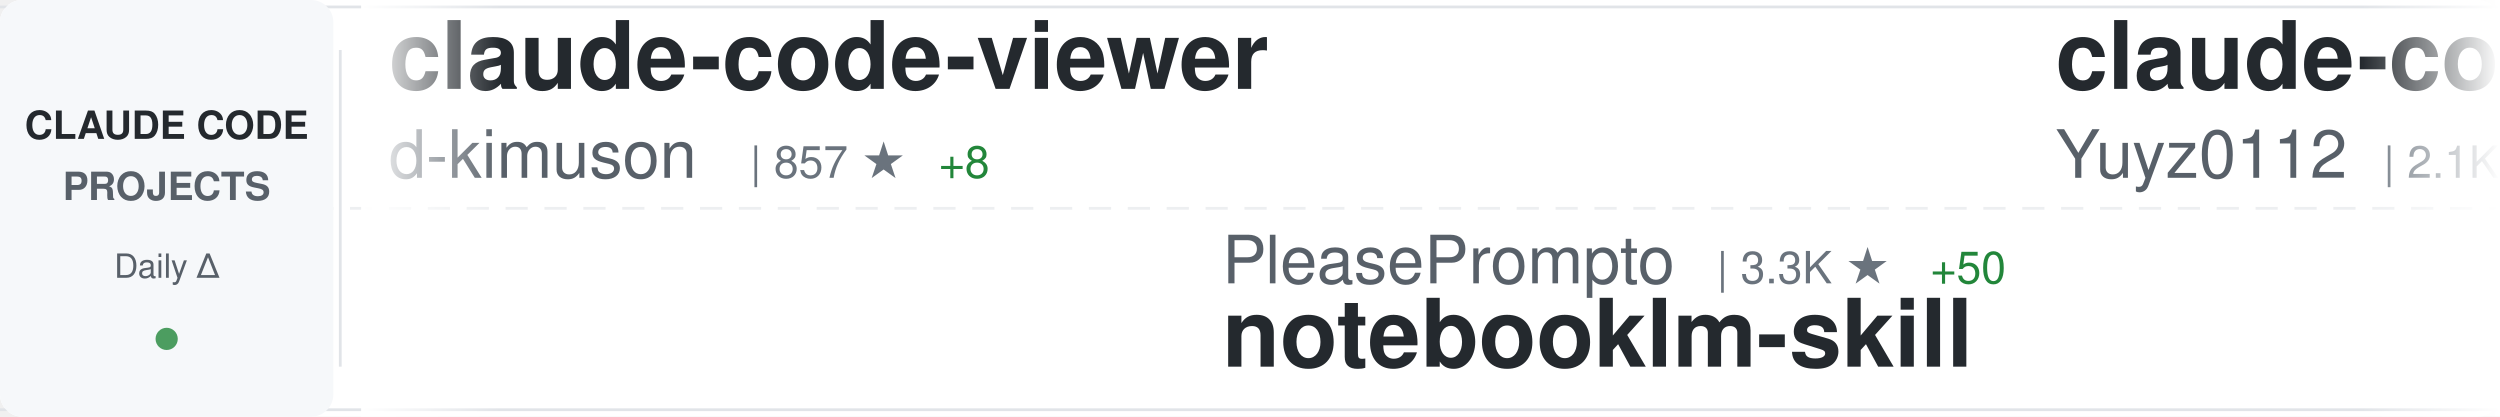
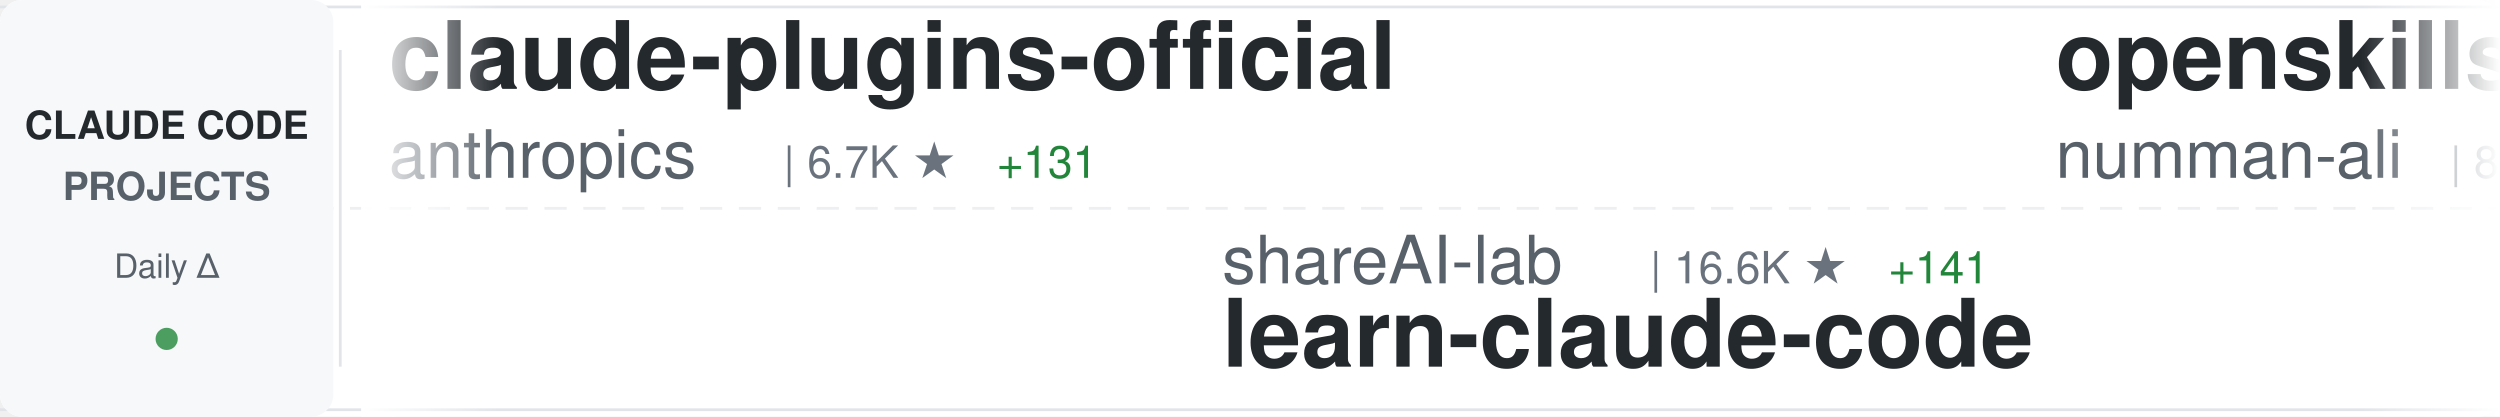
<svg xmlns="http://www.w3.org/2000/svg" width="900" height="150">
  <defs>
    <linearGradient id="awesomeLeftFade" x1="0%" y1="0%" x2="100%" y2="0%">
      <stop offset="0%" style="stop-color:#ffffff;stop-opacity:1" />
      <stop offset="100%" style="stop-color:#ffffff;stop-opacity:0" />
    </linearGradient>
    <linearGradient id="awesomeRightFade" x1="0%" y1="0%" x2="100%" y2="0%">
      <stop offset="0%" style="stop-color:#ffffff;stop-opacity:0" />
      <stop offset="100%" style="stop-color:#ffffff;stop-opacity:1" />
    </linearGradient>
  </defs>
  <rect width="900" height="150" fill="#ffffff" rx="8" />
  <rect x="0" y="2" width="900" height="1" fill="#e1e4e8" />
  <rect x="0" y="147" width="900" height="1" fill="#e1e4e8" />
  <line x1="0" y1="75" x2="900" y2="75" stroke="#e1e4e8" stroke-width="1" stroke-dasharray="8 6" opacity="0.6" />
  <rect x="0" y="0" width="120" height="150" fill="#f6f8fa" rx="8" />
  <text x="60" y="50" font-family="-apple-system, BlinkMacSystemFont, 'Segoe UI', Helvetica, Arial, sans-serif" font-size="14" font-weight="600" fill="#24292e" text-anchor="middle">CLAUDE CODE</text>
  <text x="60" y="72" font-family="-apple-system, BlinkMacSystemFont, 'Segoe UI', Helvetica, Arial, sans-serif" font-size="14" font-weight="600" fill="#586069" text-anchor="middle">PROJECTS</text>
  <text x="60" y="100" font-family="-apple-system, BlinkMacSystemFont, 'Segoe UI', Helvetica, Arial, sans-serif" font-size="12" font-weight="500" fill="#586069" text-anchor="middle">Daily Δ</text>
  <circle cx="60" cy="122" r="4" fill="#22863a" opacity="0.8" />
  <rect x="122" y="18" width="1" height="114" fill="#e1e4e8" />
  <clipPath id="awesomeTickerClip">
    <rect x="130" y="0" width="770" height="150" />
  </clipPath>
  <g clip-path="url(#awesomeTickerClip)">
    <g id="awesomeTickerItems">
      <animateTransform attributeName="transform" attributeType="XML" type="translate" from="0 0" to="-3000 0" dur="54s" repeatCount="indefinite" />
      <g transform="translate(0, 0)">
-         <text x="140" y="32" font-family="-apple-system, BlinkMacSystemFont, 'Segoe UI', Helvetica, Arial, sans-serif" font-size="34" font-weight="600" fill="#24292e">claude-code-viewer</text>
-         <text x="140" y="64" font-family="-apple-system, BlinkMacSystemFont, 'Segoe UI', Helvetica, Arial, sans-serif" font-size="24" font-weight="400" fill="#586069">d-kimuson</text>
-         <text x="270" y="64" font-family="-apple-system, BlinkMacSystemFont, 'Segoe UI', Helvetica, Arial, sans-serif" font-size="16" font-weight="500" fill="#6a737d">| 857 ★</text>
-         <text x="338" y="64" font-family="-apple-system, BlinkMacSystemFont, 'Segoe UI', Helvetica, Arial, sans-serif" font-size="16" font-weight="500" fill="#22863a"> +8</text>
+         <text x="140" y="32" font-family="-apple-system, BlinkMacSystemFont, 'Segoe UI', Helvetica, Arial, sans-serif" font-size="34" font-weight="600" fill="#24292e">claude-plugins-official</text>
+         <text x="140" y="64" font-family="-apple-system, BlinkMacSystemFont, 'Segoe UI', Helvetica, Arial, sans-serif" font-size="24" font-weight="400" fill="#586069">anthropics</text>
+         <text x="282" y="64" font-family="-apple-system, BlinkMacSystemFont, 'Segoe UI', Helvetica, Arial, sans-serif" font-size="16" font-weight="500" fill="#6a737d">| 6.7K ★</text>
+         <text x="359" y="64" font-family="-apple-system, BlinkMacSystemFont, 'Segoe UI', Helvetica, Arial, sans-serif" font-size="16" font-weight="500" fill="#22863a"> +131</text>
      </g>
      <g transform="translate(300, 0)">
-         <text x="140" y="102" font-family="-apple-system, BlinkMacSystemFont, 'Segoe UI', Helvetica, Arial, sans-serif" font-size="24" font-weight="400" fill="#586069">PleasePrompto</text>
-         <text x="318" y="102" font-family="-apple-system, BlinkMacSystemFont, 'Segoe UI', Helvetica, Arial, sans-serif" font-size="16" font-weight="500" fill="#6a737d">| 3.3K ★</text>
-         <text x="395" y="102" font-family="-apple-system, BlinkMacSystemFont, 'Segoe UI', Helvetica, Arial, sans-serif" font-size="16" font-weight="500" fill="#22863a"> +50</text>
-         <text x="140" y="132" font-family="-apple-system, BlinkMacSystemFont, 'Segoe UI', Helvetica, Arial, sans-serif" font-size="34" font-weight="600" fill="#24292e">notebooklm-skill</text>
+         <text x="140" y="102" font-family="-apple-system, BlinkMacSystemFont, 'Segoe UI', Helvetica, Arial, sans-serif" font-size="24" font-weight="400" fill="#586069">shareAI-lab</text>
+         <text x="294" y="102" font-family="-apple-system, BlinkMacSystemFont, 'Segoe UI', Helvetica, Arial, sans-serif" font-size="16" font-weight="500" fill="#6a737d">| 16.6K ★</text>
+         <text x="380" y="102" font-family="-apple-system, BlinkMacSystemFont, 'Segoe UI', Helvetica, Arial, sans-serif" font-size="16" font-weight="500" fill="#22863a"> +141</text>
+         <text x="140" y="132" font-family="-apple-system, BlinkMacSystemFont, 'Segoe UI', Helvetica, Arial, sans-serif" font-size="34" font-weight="600" fill="#24292e">learn-claude-code</text>
      </g>
      <g transform="translate(600, 0)">
-         <text x="140" y="32" font-family="-apple-system, BlinkMacSystemFont, 'Segoe UI', Helvetica, Arial, sans-serif" font-size="34" font-weight="600" fill="#24292e">claude-code-reverse</text>
-         <text x="140" y="64" font-family="-apple-system, BlinkMacSystemFont, 'Segoe UI', Helvetica, Arial, sans-serif" font-size="24" font-weight="400" fill="#586069">Yuyz0112</text>
-         <text x="258" y="64" font-family="-apple-system, BlinkMacSystemFont, 'Segoe UI', Helvetica, Arial, sans-serif" font-size="16" font-weight="500" fill="#6a737d">| 2.1K ★</text>
-         <text x="335" y="64" font-family="-apple-system, BlinkMacSystemFont, 'Segoe UI', Helvetica, Arial, sans-serif" font-size="16" font-weight="500" fill="#22863a"> +3</text>
+         <text x="140" y="32" font-family="-apple-system, BlinkMacSystemFont, 'Segoe UI', Helvetica, Arial, sans-serif" font-size="34" font-weight="600" fill="#24292e">openskills</text>
+         <text x="140" y="64" font-family="-apple-system, BlinkMacSystemFont, 'Segoe UI', Helvetica, Arial, sans-serif" font-size="24" font-weight="400" fill="#586069">numman-ali</text>
+         <text x="282" y="64" font-family="-apple-system, BlinkMacSystemFont, 'Segoe UI', Helvetica, Arial, sans-serif" font-size="16" font-weight="500" fill="#6a737d">| 8.0K ★</text>
+         <text x="359" y="64" font-family="-apple-system, BlinkMacSystemFont, 'Segoe UI', Helvetica, Arial, sans-serif" font-size="16" font-weight="500" fill="#22863a"> +66</text>
      </g>
      <g transform="translate(900, 0)">
-         <text x="140" y="102" font-family="-apple-system, BlinkMacSystemFont, 'Segoe UI', Helvetica, Arial, sans-serif" font-size="24" font-weight="400" fill="#586069">coleam00</text>
-         <text x="258" y="102" font-family="-apple-system, BlinkMacSystemFont, 'Segoe UI', Helvetica, Arial, sans-serif" font-size="16" font-weight="500" fill="#6a737d">| 12.3K ★</text>
-         <text x="344" y="102" font-family="-apple-system, BlinkMacSystemFont, 'Segoe UI', Helvetica, Arial, sans-serif" font-size="16" font-weight="500" fill="#22863a"> +7</text>
-         <text x="140" y="132" font-family="-apple-system, BlinkMacSystemFont, 'Segoe UI', Helvetica, Arial, sans-serif" font-size="34" font-weight="600" fill="#24292e">context-engineering-intr...</text>
+         <text x="140" y="102" font-family="-apple-system, BlinkMacSystemFont, 'Segoe UI', Helvetica, Arial, sans-serif" font-size="24" font-weight="400" fill="#586069">kepano</text>
+         <text x="234" y="102" font-family="-apple-system, BlinkMacSystemFont, 'Segoe UI', Helvetica, Arial, sans-serif" font-size="16" font-weight="500" fill="#6a737d">| 9.2K ★</text>
+         <text x="311" y="102" font-family="-apple-system, BlinkMacSystemFont, 'Segoe UI', Helvetica, Arial, sans-serif" font-size="16" font-weight="500" fill="#22863a"> +65</text>
+         <text x="140" y="132" font-family="-apple-system, BlinkMacSystemFont, 'Segoe UI', Helvetica, Arial, sans-serif" font-size="34" font-weight="600" fill="#24292e">obsidian-skills</text>
      </g>
      <g transform="translate(1200, 0)">
-         <text x="140" y="32" font-family="-apple-system, BlinkMacSystemFont, 'Segoe UI', Helvetica, Arial, sans-serif" font-size="34" font-weight="600" fill="#24292e">claude-code-configs</text>
-         <text x="140" y="64" font-family="-apple-system, BlinkMacSystemFont, 'Segoe UI', Helvetica, Arial, sans-serif" font-size="24" font-weight="400" fill="#586069">Matt-Dionis</text>
-         <text x="294" y="64" font-family="-apple-system, BlinkMacSystemFont, 'Segoe UI', Helvetica, Arial, sans-serif" font-size="16" font-weight="500" fill="#6a737d">| 613 ★</text>
+         <text x="140" y="32" font-family="-apple-system, BlinkMacSystemFont, 'Segoe UI', Helvetica, Arial, sans-serif" font-size="34" font-weight="600" fill="#24292e">claude-code.nvim</text>
+         <text x="140" y="64" font-family="-apple-system, BlinkMacSystemFont, 'Segoe UI', Helvetica, Arial, sans-serif" font-size="24" font-weight="400" fill="#586069">greggh</text>
+         <text x="234" y="64" font-family="-apple-system, BlinkMacSystemFont, 'Segoe UI', Helvetica, Arial, sans-serif" font-size="16" font-weight="500" fill="#6a737d">| 1.8K ★</text>
+         <text x="311" y="64" font-family="-apple-system, BlinkMacSystemFont, 'Segoe UI', Helvetica, Arial, sans-serif" font-size="16" font-weight="500" fill="#22863a"> +5</text>
      </g>
      <g transform="translate(1500, 0)">
-         <text x="140" y="102" font-family="-apple-system, BlinkMacSystemFont, 'Segoe UI', Helvetica, Arial, sans-serif" font-size="24" font-weight="400" fill="#586069">lst97</text>
-         <text x="222" y="102" font-family="-apple-system, BlinkMacSystemFont, 'Segoe UI', Helvetica, Arial, sans-serif" font-size="16" font-weight="500" fill="#6a737d">| 1.4K ★</text>
-         <text x="299" y="102" font-family="-apple-system, BlinkMacSystemFont, 'Segoe UI', Helvetica, Arial, sans-serif" font-size="16" font-weight="500" fill="#22863a"> +3</text>
-         <text x="140" y="132" font-family="-apple-system, BlinkMacSystemFont, 'Segoe UI', Helvetica, Arial, sans-serif" font-size="34" font-weight="600" fill="#24292e">claude-code-sub-agents</text>
+         <text x="140" y="102" font-family="-apple-system, BlinkMacSystemFont, 'Segoe UI', Helvetica, Arial, sans-serif" font-size="24" font-weight="400" fill="#586069">kodu-ai</text>
+         <text x="246" y="102" font-family="-apple-system, BlinkMacSystemFont, 'Segoe UI', Helvetica, Arial, sans-serif" font-size="16" font-weight="500" fill="#6a737d">| 5.3K ★</text>
+         <text x="140" y="132" font-family="-apple-system, BlinkMacSystemFont, 'Segoe UI', Helvetica, Arial, sans-serif" font-size="34" font-weight="600" fill="#24292e">claude-coder</text>
      </g>
      <g transform="translate(1800, 0)">
-         <text x="140" y="32" font-family="-apple-system, BlinkMacSystemFont, 'Segoe UI', Helvetica, Arial, sans-serif" font-size="34" font-weight="600" fill="#24292e">claude-code-infrastructu...</text>
-         <text x="140" y="64" font-family="-apple-system, BlinkMacSystemFont, 'Segoe UI', Helvetica, Arial, sans-serif" font-size="24" font-weight="400" fill="#586069">diet103</text>
-         <text x="246" y="64" font-family="-apple-system, BlinkMacSystemFont, 'Segoe UI', Helvetica, Arial, sans-serif" font-size="16" font-weight="500" fill="#6a737d">| 8.8K ★</text>
-         <text x="323" y="64" font-family="-apple-system, BlinkMacSystemFont, 'Segoe UI', Helvetica, Arial, sans-serif" font-size="16" font-weight="500" fill="#22863a"> +16</text>
+         <text x="140" y="32" font-family="-apple-system, BlinkMacSystemFont, 'Segoe UI', Helvetica, Arial, sans-serif" font-size="34" font-weight="600" fill="#24292e">spec-kit</text>
+         <text x="140" y="64" font-family="-apple-system, BlinkMacSystemFont, 'Segoe UI', Helvetica, Arial, sans-serif" font-size="24" font-weight="400" fill="#586069">github</text>
+         <text x="234" y="64" font-family="-apple-system, BlinkMacSystemFont, 'Segoe UI', Helvetica, Arial, sans-serif" font-size="16" font-weight="500" fill="#6a737d">| 67.9K ★</text>
+         <text x="320" y="64" font-family="-apple-system, BlinkMacSystemFont, 'Segoe UI', Helvetica, Arial, sans-serif" font-size="16" font-weight="500" fill="#22863a"> +277</text>
      </g>
      <g transform="translate(2100, 0)">
-         <text x="140" y="102" font-family="-apple-system, BlinkMacSystemFont, 'Segoe UI', Helvetica, Arial, sans-serif" font-size="24" font-weight="400" fill="#586069">alirezarezvani</text>
-         <text x="330" y="102" font-family="-apple-system, BlinkMacSystemFont, 'Segoe UI', Helvetica, Arial, sans-serif" font-size="16" font-weight="500" fill="#6a737d">| 1.6K ★</text>
-         <text x="407" y="102" font-family="-apple-system, BlinkMacSystemFont, 'Segoe UI', Helvetica, Arial, sans-serif" font-size="16" font-weight="500" fill="#22863a"> +23</text>
-         <text x="140" y="132" font-family="-apple-system, BlinkMacSystemFont, 'Segoe UI', Helvetica, Arial, sans-serif" font-size="34" font-weight="600" fill="#24292e">claude-skills</text>
+         <text x="140" y="102" font-family="-apple-system, BlinkMacSystemFont, 'Segoe UI', Helvetica, Arial, sans-serif" font-size="24" font-weight="400" fill="#586069">thedotmack</text>
+         <text x="282" y="102" font-family="-apple-system, BlinkMacSystemFont, 'Segoe UI', Helvetica, Arial, sans-serif" font-size="16" font-weight="500" fill="#6a737d">| 23.9K ★</text>
+         <text x="368" y="102" font-family="-apple-system, BlinkMacSystemFont, 'Segoe UI', Helvetica, Arial, sans-serif" font-size="16" font-weight="500" fill="#22863a"> +1.0K</text>
+         <text x="140" y="132" font-family="-apple-system, BlinkMacSystemFont, 'Segoe UI', Helvetica, Arial, sans-serif" font-size="34" font-weight="600" fill="#24292e">claude-mem</text>
      </g>
      <g transform="translate(2400, 0)">
-         <text x="140" y="32" font-family="-apple-system, BlinkMacSystemFont, 'Segoe UI', Helvetica, Arial, sans-serif" font-size="34" font-weight="600" fill="#24292e">awesome-claude-code-suba...</text>
-         <text x="140" y="64" font-family="-apple-system, BlinkMacSystemFont, 'Segoe UI', Helvetica, Arial, sans-serif" font-size="24" font-weight="400" fill="#586069">VoltAgent</text>
-         <text x="270" y="64" font-family="-apple-system, BlinkMacSystemFont, 'Segoe UI', Helvetica, Arial, sans-serif" font-size="16" font-weight="500" fill="#6a737d">| 9.6K ★</text>
-         <text x="347" y="64" font-family="-apple-system, BlinkMacSystemFont, 'Segoe UI', Helvetica, Arial, sans-serif" font-size="16" font-weight="500" fill="#22863a"> +78</text>
+         <text x="140" y="32" font-family="-apple-system, BlinkMacSystemFont, 'Segoe UI', Helvetica, Arial, sans-serif" font-size="34" font-weight="600" fill="#24292e">claude-code-settings</text>
+         <text x="140" y="64" font-family="-apple-system, BlinkMacSystemFont, 'Segoe UI', Helvetica, Arial, sans-serif" font-size="24" font-weight="400" fill="#586069">feiskyer</text>
+         <text x="258" y="64" font-family="-apple-system, BlinkMacSystemFont, 'Segoe UI', Helvetica, Arial, sans-serif" font-size="16" font-weight="500" fill="#6a737d">| 1.2K ★</text>
+         <text x="335" y="64" font-family="-apple-system, BlinkMacSystemFont, 'Segoe UI', Helvetica, Arial, sans-serif" font-size="16" font-weight="500" fill="#22863a"> +2</text>
      </g>
      <g transform="translate(2700, 0)">
-         <text x="140" y="102" font-family="-apple-system, BlinkMacSystemFont, 'Segoe UI', Helvetica, Arial, sans-serif" font-size="24" font-weight="400" fill="#586069">gavrielc</text>
-         <text x="258" y="102" font-family="-apple-system, BlinkMacSystemFont, 'Segoe UI', Helvetica, Arial, sans-serif" font-size="16" font-weight="500" fill="#6a737d">| 5.2K ★</text>
-         <text x="335" y="102" font-family="-apple-system, BlinkMacSystemFont, 'Segoe UI', Helvetica, Arial, sans-serif" font-size="16" font-weight="500" fill="#22863a"> +659</text>
-         <text x="140" y="132" font-family="-apple-system, BlinkMacSystemFont, 'Segoe UI', Helvetica, Arial, sans-serif" font-size="34" font-weight="600" fill="#24292e">nanoclaw</text>
+         <text x="140" y="102" font-family="-apple-system, BlinkMacSystemFont, 'Segoe UI', Helvetica, Arial, sans-serif" font-size="24" font-weight="400" fill="#586069">anthropics</text>
+         <text x="282" y="102" font-family="-apple-system, BlinkMacSystemFont, 'Segoe UI', Helvetica, Arial, sans-serif" font-size="16" font-weight="500" fill="#6a737d">| 1.4K ★</text>
+         <text x="359" y="102" font-family="-apple-system, BlinkMacSystemFont, 'Segoe UI', Helvetica, Arial, sans-serif" font-size="16" font-weight="500" fill="#22863a"> +8</text>
+         <text x="140" y="132" font-family="-apple-system, BlinkMacSystemFont, 'Segoe UI', Helvetica, Arial, sans-serif" font-size="34" font-weight="600" fill="#24292e">claude-agent-sdk-demos</text>
      </g>
      <g transform="translate(3000, 0)">
-         <text x="140" y="32" font-family="-apple-system, BlinkMacSystemFont, 'Segoe UI', Helvetica, Arial, sans-serif" font-size="34" font-weight="600" fill="#24292e">claude-code-viewer</text>
-         <text x="140" y="64" font-family="-apple-system, BlinkMacSystemFont, 'Segoe UI', Helvetica, Arial, sans-serif" font-size="24" font-weight="400" fill="#586069">d-kimuson</text>
-         <text x="270" y="64" font-family="-apple-system, BlinkMacSystemFont, 'Segoe UI', Helvetica, Arial, sans-serif" font-size="16" font-weight="500" fill="#6a737d">| 857 ★</text>
-         <text x="338" y="64" font-family="-apple-system, BlinkMacSystemFont, 'Segoe UI', Helvetica, Arial, sans-serif" font-size="16" font-weight="500" fill="#22863a"> +8</text>
+         <text x="140" y="32" font-family="-apple-system, BlinkMacSystemFont, 'Segoe UI', Helvetica, Arial, sans-serif" font-size="34" font-weight="600" fill="#24292e">claude-plugins-official</text>
+         <text x="140" y="64" font-family="-apple-system, BlinkMacSystemFont, 'Segoe UI', Helvetica, Arial, sans-serif" font-size="24" font-weight="400" fill="#586069">anthropics</text>
+         <text x="282" y="64" font-family="-apple-system, BlinkMacSystemFont, 'Segoe UI', Helvetica, Arial, sans-serif" font-size="16" font-weight="500" fill="#6a737d">| 6.7K ★</text>
+         <text x="359" y="64" font-family="-apple-system, BlinkMacSystemFont, 'Segoe UI', Helvetica, Arial, sans-serif" font-size="16" font-weight="500" fill="#22863a"> +131</text>
      </g>
      <g transform="translate(3300, 0)">
-         <text x="140" y="102" font-family="-apple-system, BlinkMacSystemFont, 'Segoe UI', Helvetica, Arial, sans-serif" font-size="24" font-weight="400" fill="#586069">PleasePrompto</text>
-         <text x="318" y="102" font-family="-apple-system, BlinkMacSystemFont, 'Segoe UI', Helvetica, Arial, sans-serif" font-size="16" font-weight="500" fill="#6a737d">| 3.3K ★</text>
-         <text x="395" y="102" font-family="-apple-system, BlinkMacSystemFont, 'Segoe UI', Helvetica, Arial, sans-serif" font-size="16" font-weight="500" fill="#22863a"> +50</text>
-         <text x="140" y="132" font-family="-apple-system, BlinkMacSystemFont, 'Segoe UI', Helvetica, Arial, sans-serif" font-size="34" font-weight="600" fill="#24292e">notebooklm-skill</text>
+         <text x="140" y="102" font-family="-apple-system, BlinkMacSystemFont, 'Segoe UI', Helvetica, Arial, sans-serif" font-size="24" font-weight="400" fill="#586069">shareAI-lab</text>
+         <text x="294" y="102" font-family="-apple-system, BlinkMacSystemFont, 'Segoe UI', Helvetica, Arial, sans-serif" font-size="16" font-weight="500" fill="#6a737d">| 16.6K ★</text>
+         <text x="380" y="102" font-family="-apple-system, BlinkMacSystemFont, 'Segoe UI', Helvetica, Arial, sans-serif" font-size="16" font-weight="500" fill="#22863a"> +141</text>
+         <text x="140" y="132" font-family="-apple-system, BlinkMacSystemFont, 'Segoe UI', Helvetica, Arial, sans-serif" font-size="34" font-weight="600" fill="#24292e">learn-claude-code</text>
      </g>
      <g transform="translate(3600, 0)">
-         <text x="140" y="32" font-family="-apple-system, BlinkMacSystemFont, 'Segoe UI', Helvetica, Arial, sans-serif" font-size="34" font-weight="600" fill="#24292e">claude-code-reverse</text>
-         <text x="140" y="64" font-family="-apple-system, BlinkMacSystemFont, 'Segoe UI', Helvetica, Arial, sans-serif" font-size="24" font-weight="400" fill="#586069">Yuyz0112</text>
-         <text x="258" y="64" font-family="-apple-system, BlinkMacSystemFont, 'Segoe UI', Helvetica, Arial, sans-serif" font-size="16" font-weight="500" fill="#6a737d">| 2.1K ★</text>
-         <text x="335" y="64" font-family="-apple-system, BlinkMacSystemFont, 'Segoe UI', Helvetica, Arial, sans-serif" font-size="16" font-weight="500" fill="#22863a"> +3</text>
+         <text x="140" y="32" font-family="-apple-system, BlinkMacSystemFont, 'Segoe UI', Helvetica, Arial, sans-serif" font-size="34" font-weight="600" fill="#24292e">openskills</text>
+         <text x="140" y="64" font-family="-apple-system, BlinkMacSystemFont, 'Segoe UI', Helvetica, Arial, sans-serif" font-size="24" font-weight="400" fill="#586069">numman-ali</text>
+         <text x="282" y="64" font-family="-apple-system, BlinkMacSystemFont, 'Segoe UI', Helvetica, Arial, sans-serif" font-size="16" font-weight="500" fill="#6a737d">| 8.0K ★</text>
+         <text x="359" y="64" font-family="-apple-system, BlinkMacSystemFont, 'Segoe UI', Helvetica, Arial, sans-serif" font-size="16" font-weight="500" fill="#22863a"> +66</text>
      </g>
      <g transform="translate(3900, 0)">
-         <text x="140" y="102" font-family="-apple-system, BlinkMacSystemFont, 'Segoe UI', Helvetica, Arial, sans-serif" font-size="24" font-weight="400" fill="#586069">coleam00</text>
-         <text x="258" y="102" font-family="-apple-system, BlinkMacSystemFont, 'Segoe UI', Helvetica, Arial, sans-serif" font-size="16" font-weight="500" fill="#6a737d">| 12.3K ★</text>
-         <text x="344" y="102" font-family="-apple-system, BlinkMacSystemFont, 'Segoe UI', Helvetica, Arial, sans-serif" font-size="16" font-weight="500" fill="#22863a"> +7</text>
-         <text x="140" y="132" font-family="-apple-system, BlinkMacSystemFont, 'Segoe UI', Helvetica, Arial, sans-serif" font-size="34" font-weight="600" fill="#24292e">context-engineering-intr...</text>
+         <text x="140" y="102" font-family="-apple-system, BlinkMacSystemFont, 'Segoe UI', Helvetica, Arial, sans-serif" font-size="24" font-weight="400" fill="#586069">kepano</text>
+         <text x="234" y="102" font-family="-apple-system, BlinkMacSystemFont, 'Segoe UI', Helvetica, Arial, sans-serif" font-size="16" font-weight="500" fill="#6a737d">| 9.2K ★</text>
+         <text x="311" y="102" font-family="-apple-system, BlinkMacSystemFont, 'Segoe UI', Helvetica, Arial, sans-serif" font-size="16" font-weight="500" fill="#22863a"> +65</text>
+         <text x="140" y="132" font-family="-apple-system, BlinkMacSystemFont, 'Segoe UI', Helvetica, Arial, sans-serif" font-size="34" font-weight="600" fill="#24292e">obsidian-skills</text>
      </g>
    </g>
  </g>
  <rect x="130" y="0" width="50" height="150" fill="url(#awesomeLeftFade)" />
  <rect x="850" y="0" width="50" height="150" fill="url(#awesomeRightFade)" />
</svg>
